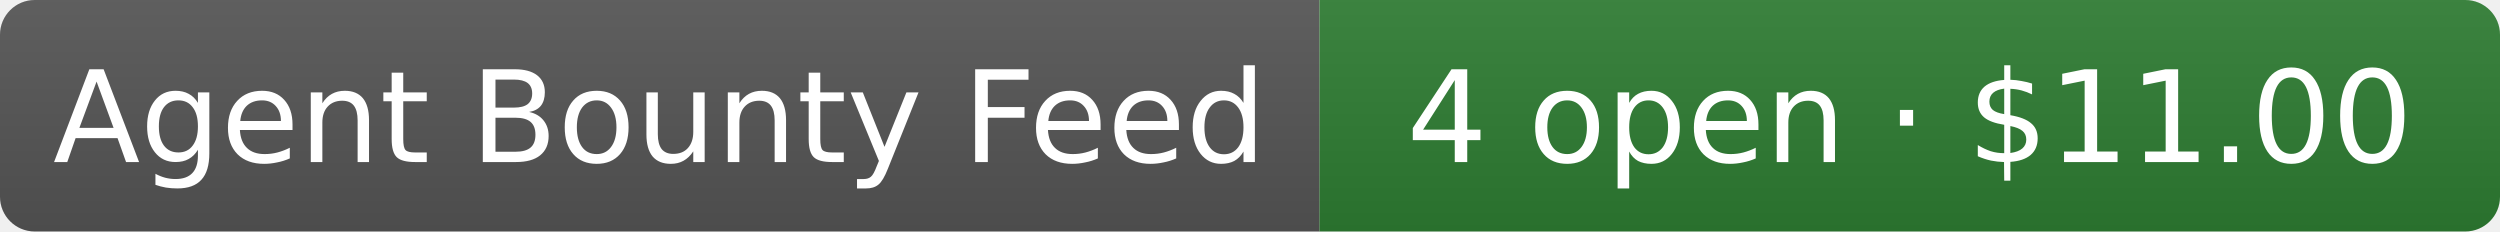
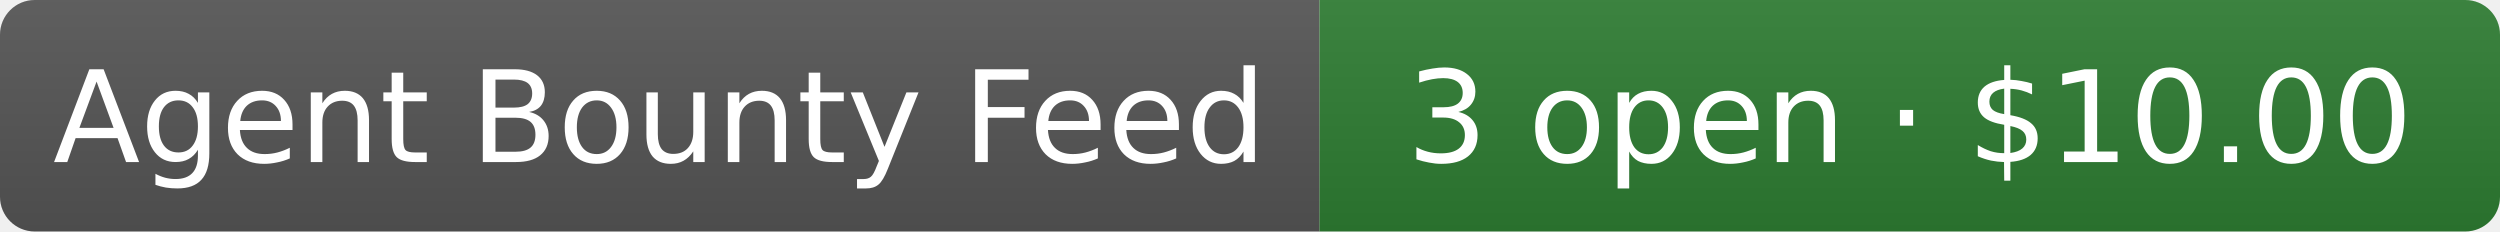
- <svg xmlns="http://www.w3.org/2000/svg" width="216" height="20" role="img" aria-label="Agent Bounty Feed: 4 open · $11.00">
+ <svg xmlns="http://www.w3.org/2000/svg" width="216" height="20" role="img" aria-label="Agent Bounty Feed: 3 open · $10.00">
  <linearGradient id="s" x2="0" y2="100%">
    <stop offset="0" stop-color="#bbb" stop-opacity=".1" />
    <stop offset="1" stop-opacity=".1" />
  </linearGradient>
  <clipPath id="r">
    <rect width="216" height="20" rx="3" fill="#fff" />
  </clipPath>
  <g clip-path="url(#r)">
    <rect width="114" height="20" fill="#555" />
    <rect x="114" width="102" height="20" fill="#2e7d32" />
    <rect width="216" height="20" fill="url(#s)" />
  </g>
  <g fill="#fff" text-anchor="middle" font-family="Verdana,Geneva,DejaVu Sans,sans-serif" font-size="11">
    <text x="57" y="14">Agent Bounty Feed</text>
-     <text x="165" y="14">4 open · $11.00</text>
+     <text x="165" y="14">3 open · $10.00</text>
  </g>
</svg>
